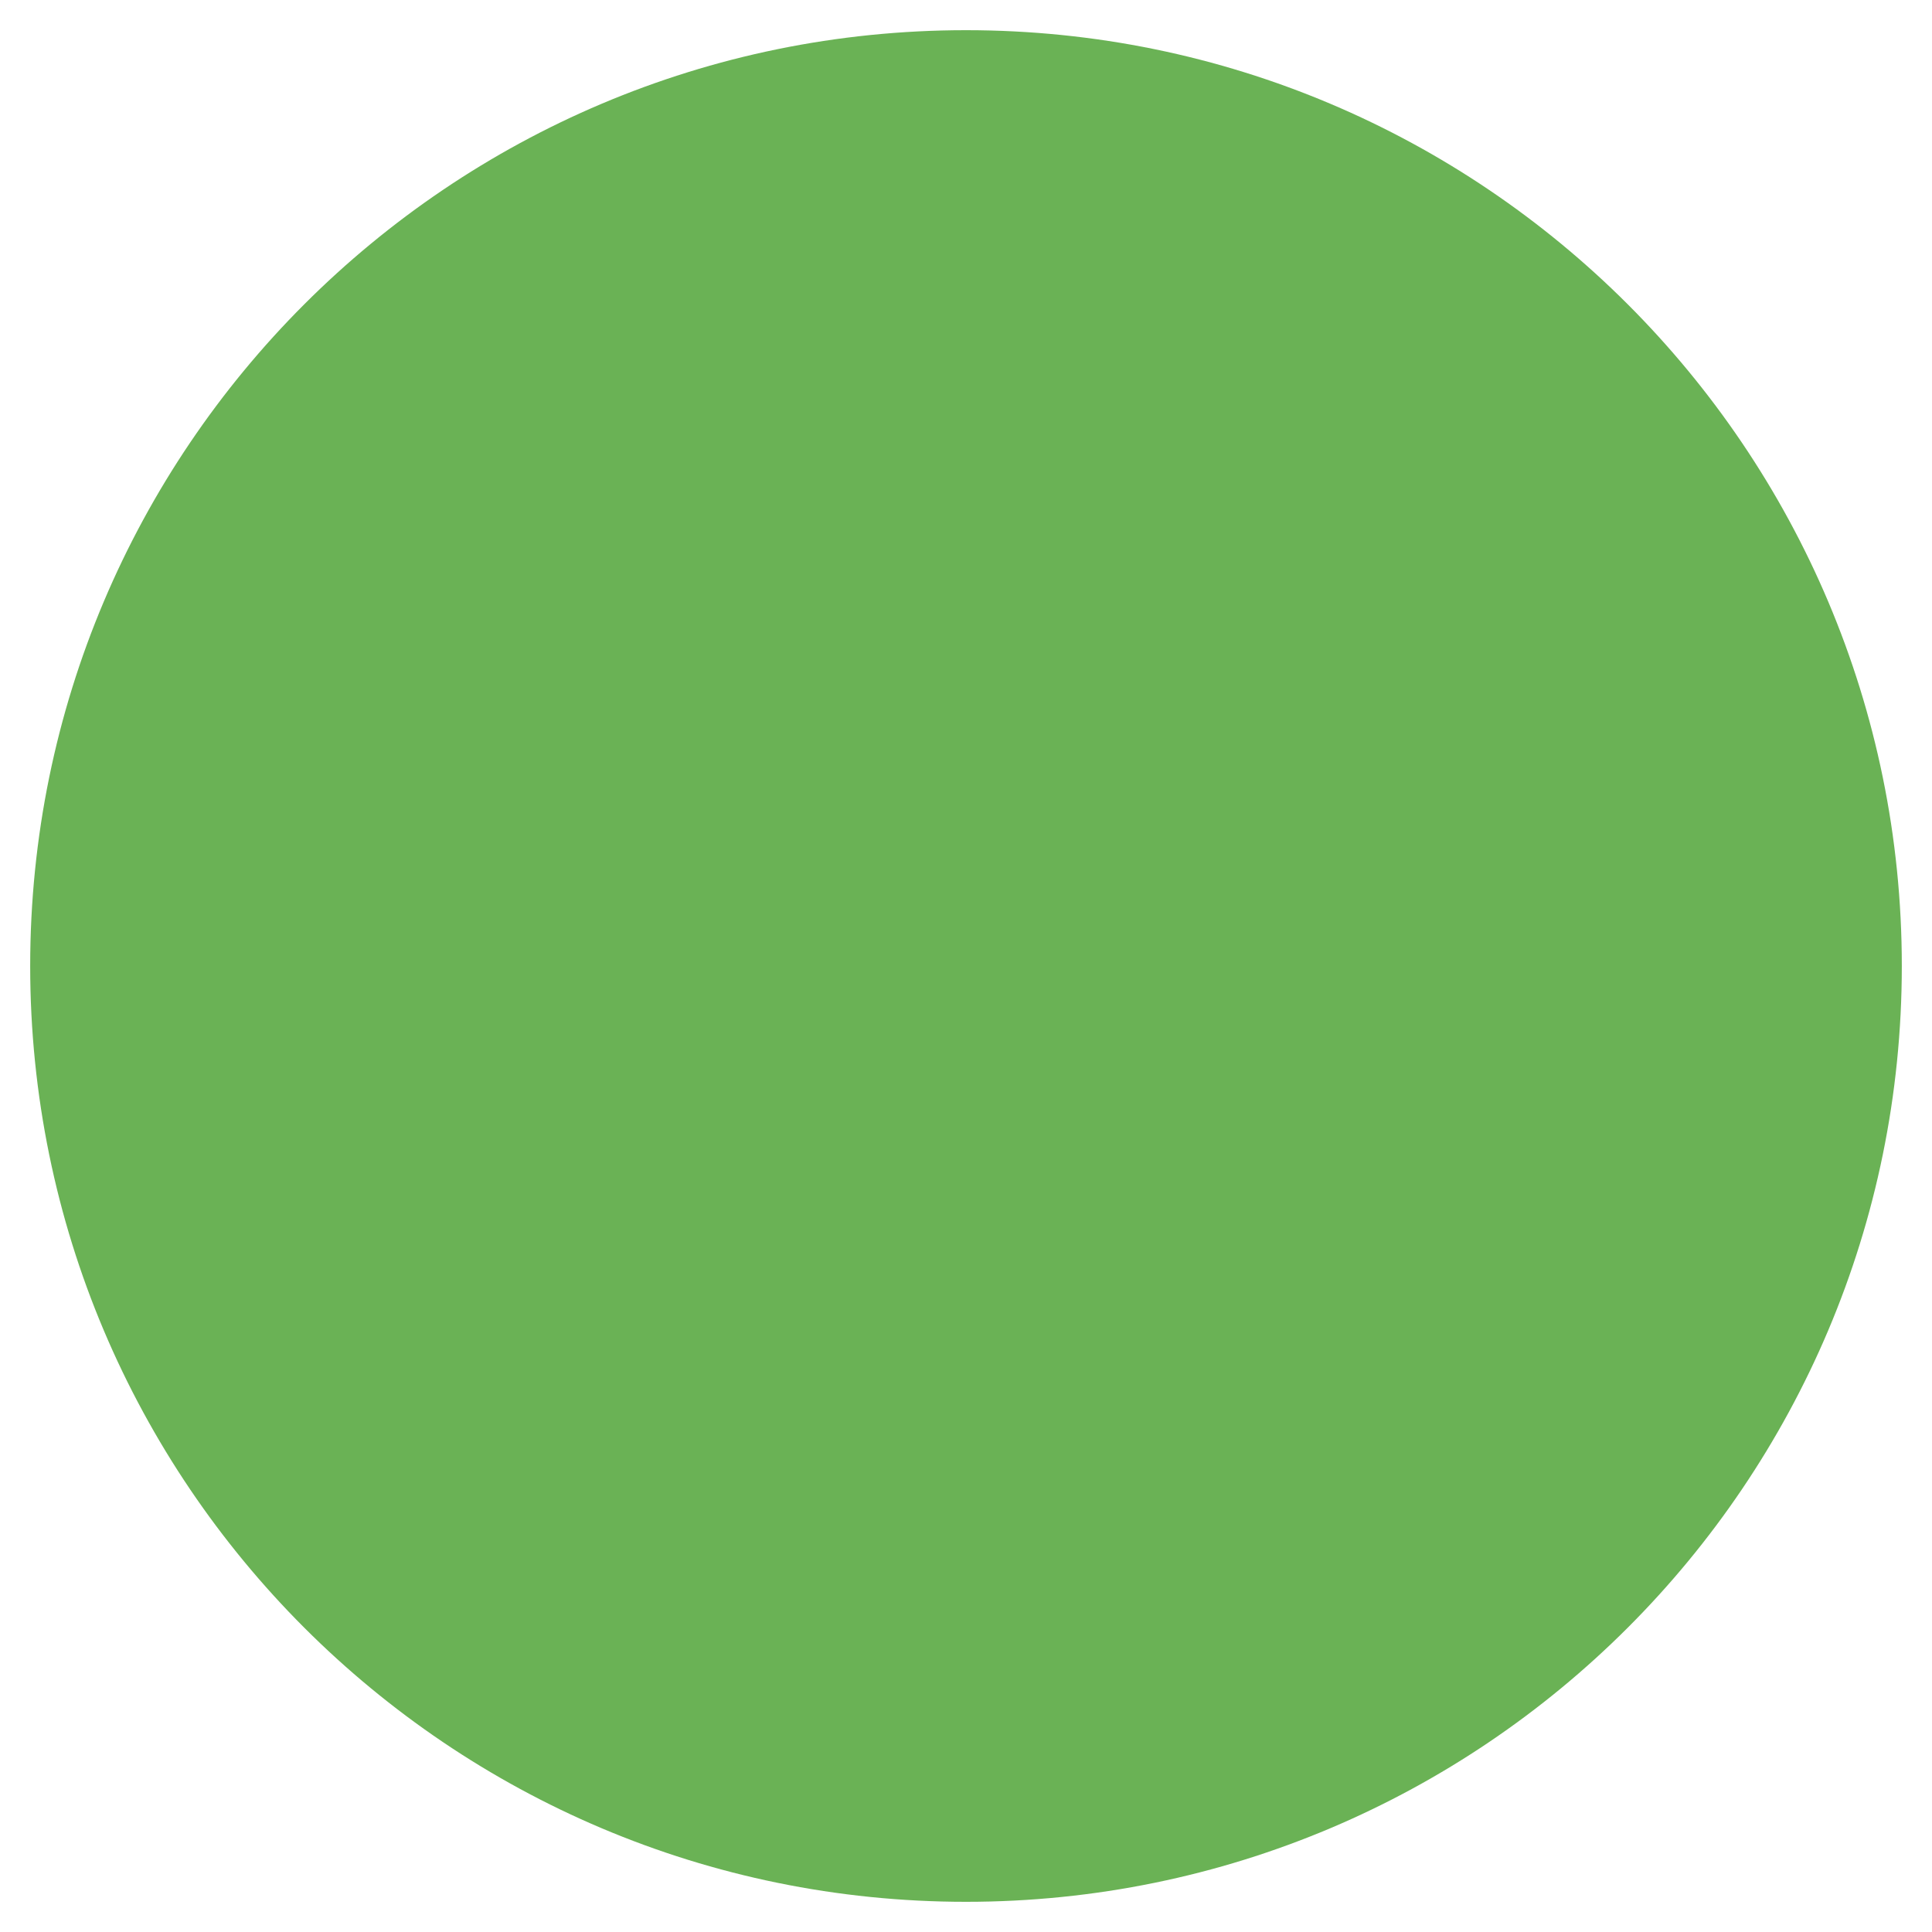
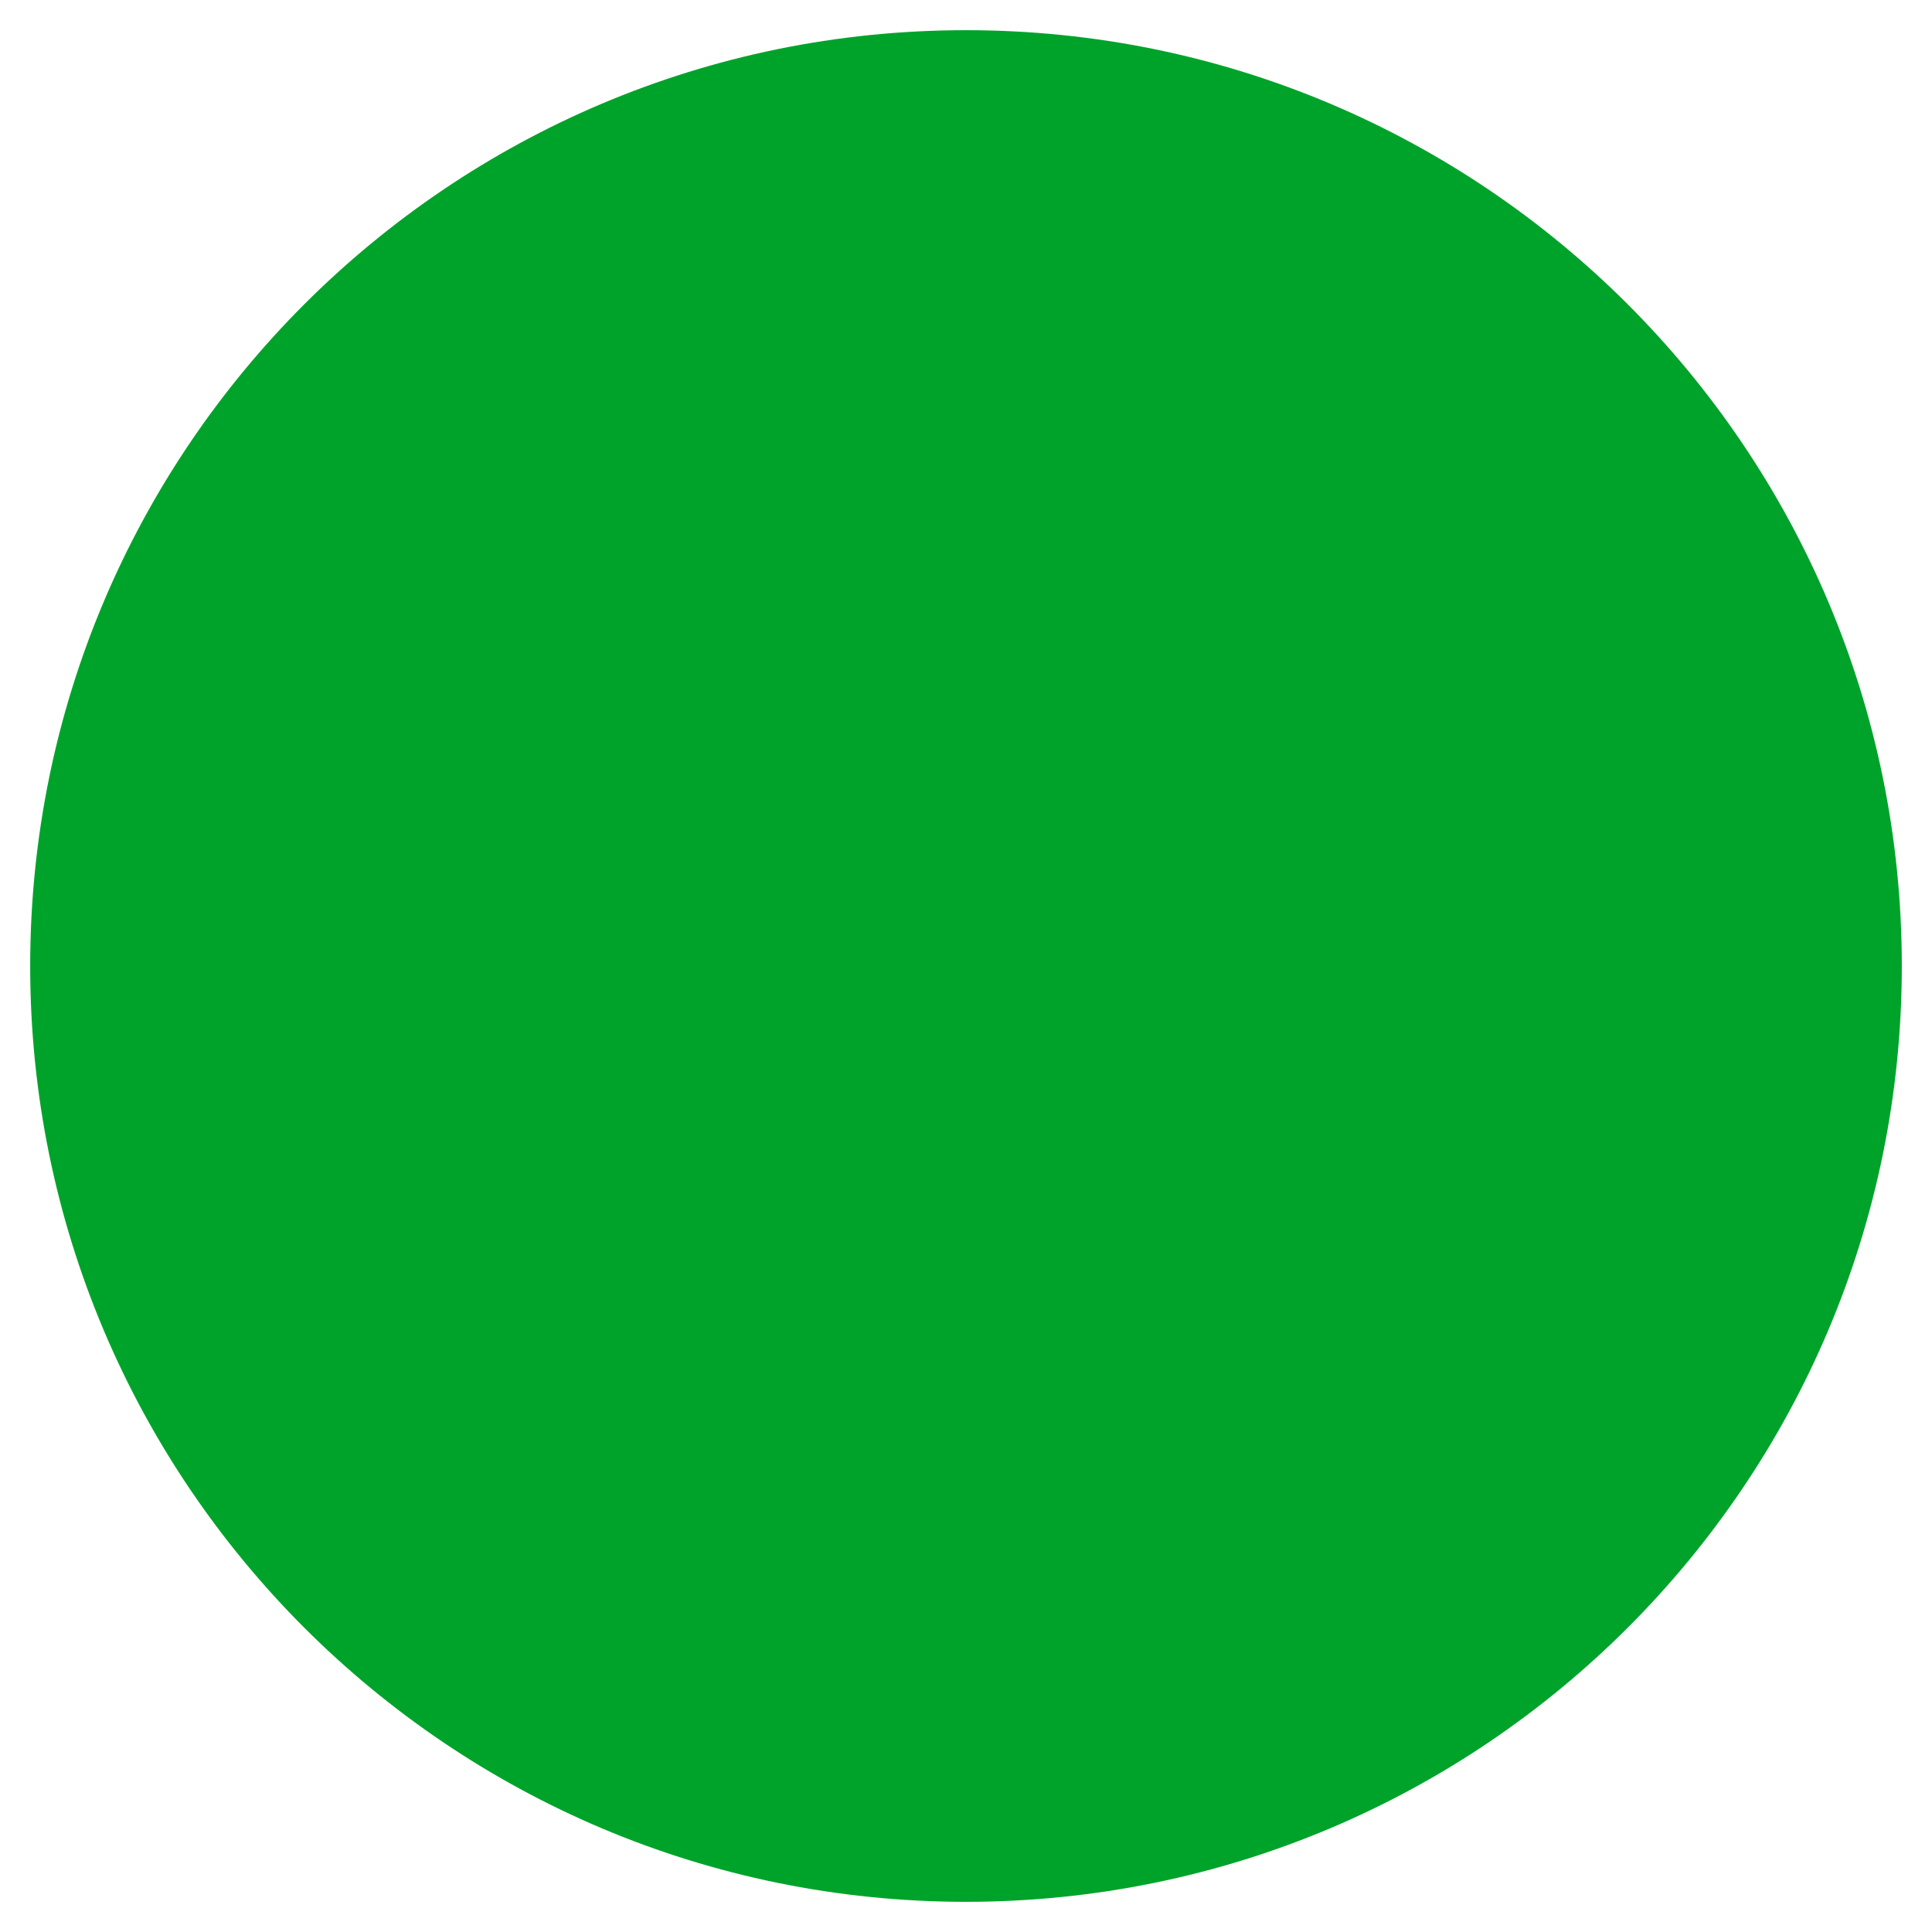
- <svg xmlns="http://www.w3.org/2000/svg" viewBox="0 0 512 512" fill="#6AB255">
+ <svg xmlns="http://www.w3.org/2000/svg" viewBox="0 0 512 512" fill="#00A32A">
  <path d="M256 8a248 248 0 100 496 248 248 0 000-496z" />
</svg>
